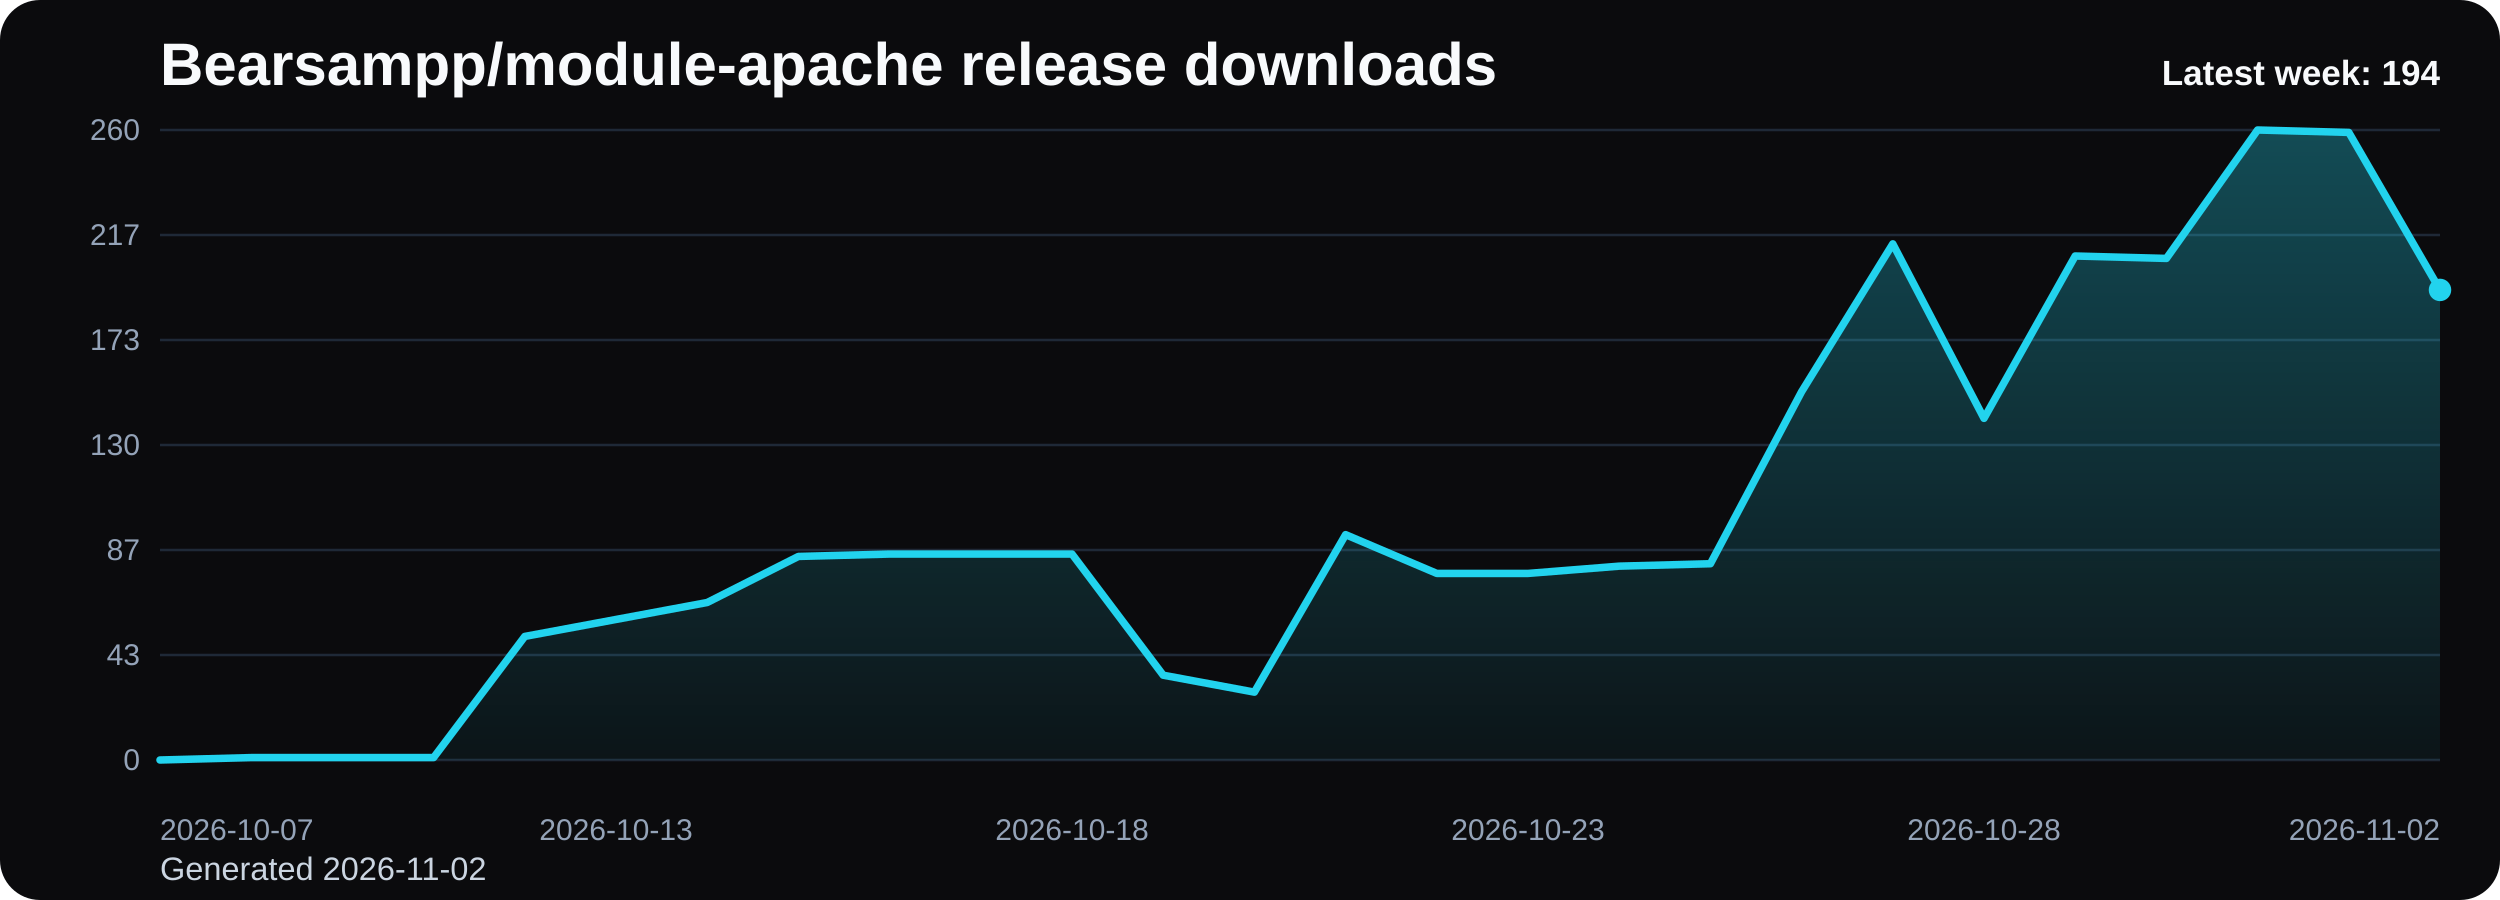
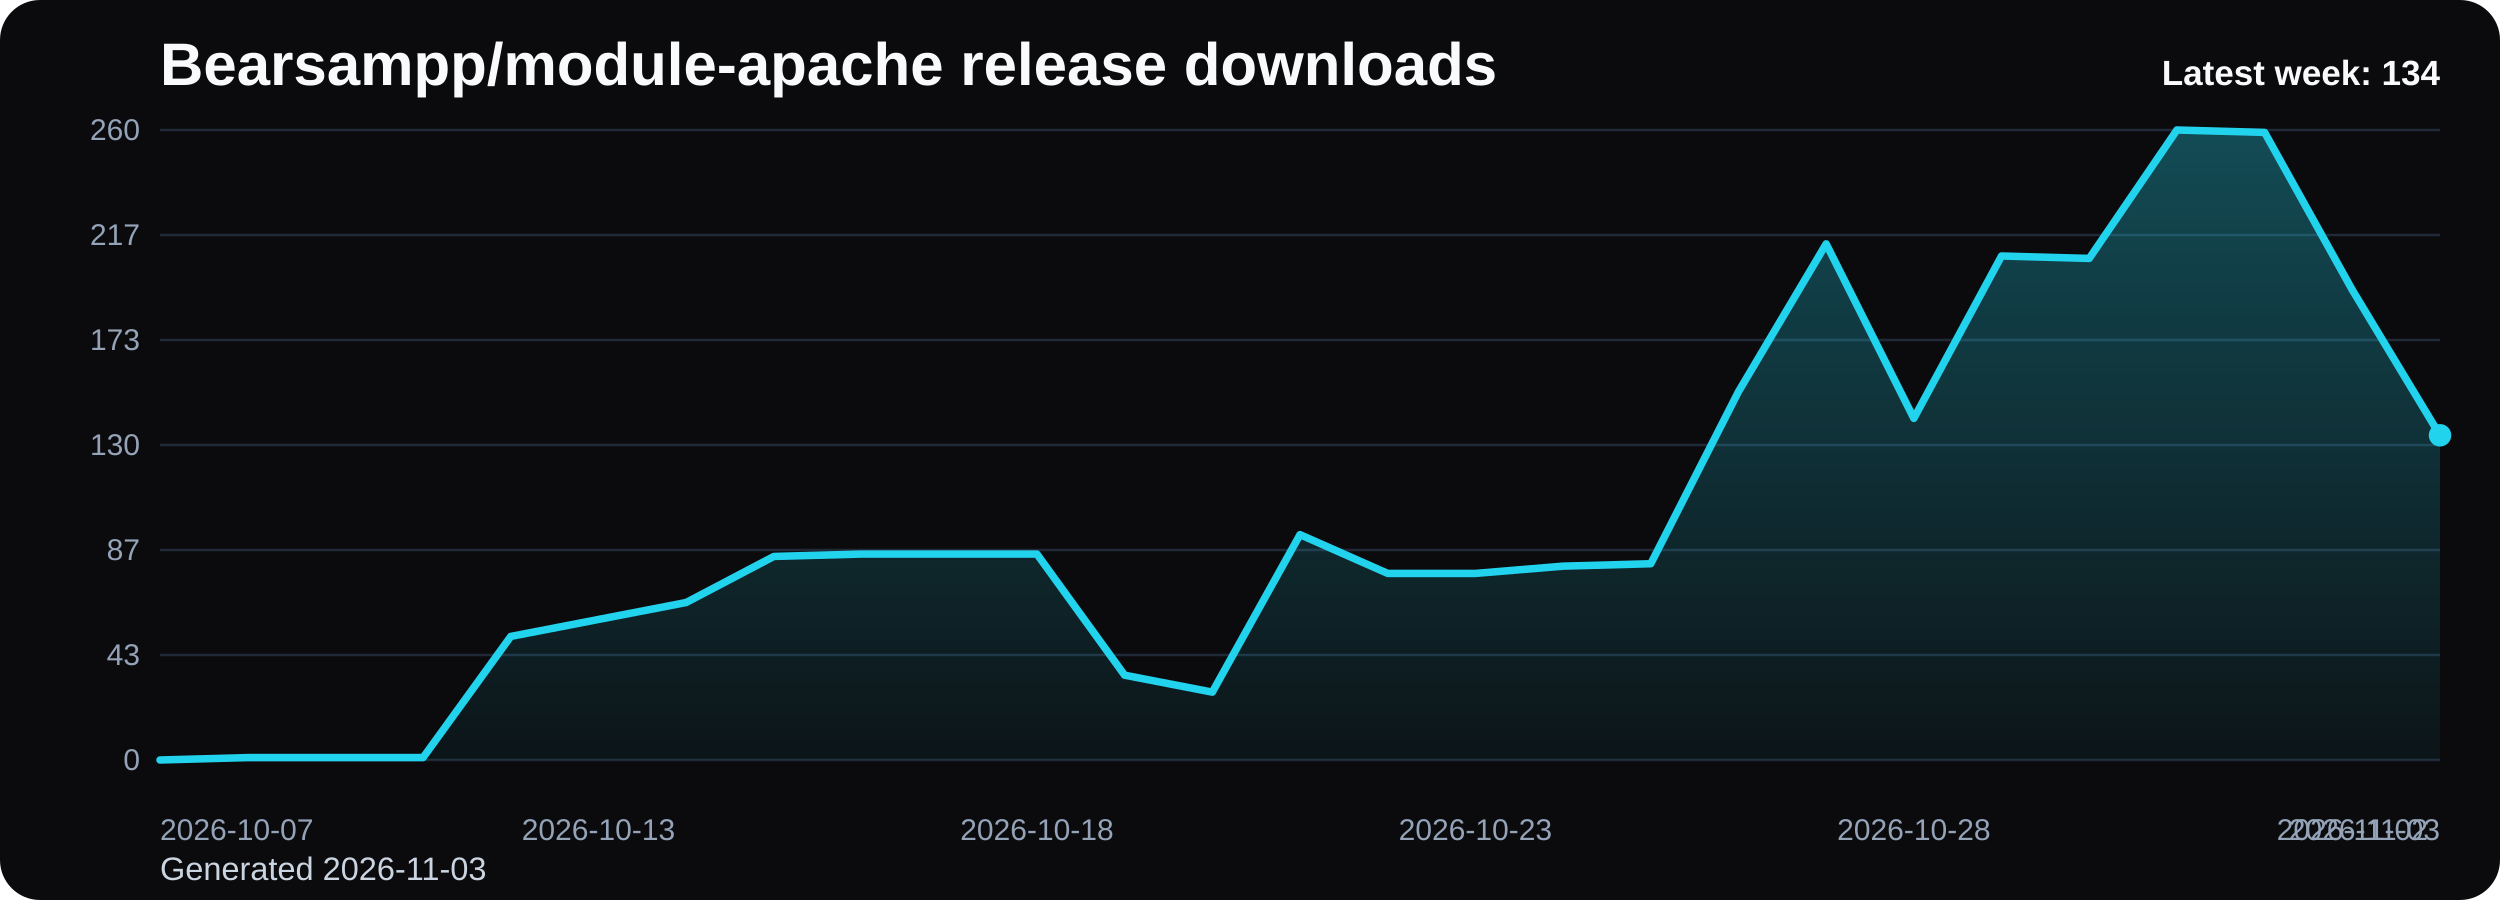
<svg xmlns="http://www.w3.org/2000/svg" viewBox="0 0 1000 360" role="img" aria-label="Bearsampp/module-apache release downloads chart">
  <defs>
    <linearGradient id="fill-weekly-black" x1="0" y1="0" x2="0" y2="1">
      <stop offset="0%" stop-color="#22d3ee" stop-opacity="0.32" />
      <stop offset="100%" stop-color="#22d3ee" stop-opacity="0.05" />
    </linearGradient>
    <style>
      .bg { fill: #0b0b0d; }
      .title { font: 700 24px Arial, sans-serif; fill: #f8fafc; }
      .sub { font: 400 13px Arial, sans-serif; fill: #cbd5e1; }
      .grid { stroke: #1f2937; stroke-width: 1; }
      .axis { font: 400 12px Arial, sans-serif; fill: #94a3b8; }
      .line { fill: none; stroke: #22d3ee; stroke-width: 3; stroke-linecap: round; stroke-linejoin: round; }
      .dot { fill: #22d3ee; }
      .value { font: 600 11px Arial, sans-serif; fill: #cbd5e1; }
      .latest { font: 700 14px Arial, sans-serif; fill: #f8fafc; }
    </style>
  </defs>
  <rect class="bg" x="0" y="0" width="1000" height="360" rx="16" />
  <text class="title" x="64" y="34">Bearsampp/module-apache release downloads</text>
-   <text class="sub" x="64" y="352">Generated 2026-11-02</text>
+   <text class="sub" x="64" y="352">Generated 2026-11-03</text>
  <line x1="64" y1="52.00" x2="976" y2="52.00" class="grid" />
  <text x="56" y="56.00" text-anchor="end" class="axis">260</text>
  <line x1="64" y1="94.00" x2="976" y2="94.00" class="grid" />
  <text x="56" y="98.00" text-anchor="end" class="axis">217</text>
  <line x1="64" y1="136.00" x2="976" y2="136.00" class="grid" />
  <text x="56" y="140.00" text-anchor="end" class="axis">173</text>
  <line x1="64" y1="178.00" x2="976" y2="178.00" class="grid" />
  <text x="56" y="182.00" text-anchor="end" class="axis">130</text>
  <line x1="64" y1="220.00" x2="976" y2="220.00" class="grid" />
  <text x="56" y="224.00" text-anchor="end" class="axis">87</text>
  <line x1="64" y1="262.00" x2="976" y2="262.00" class="grid" />
  <text x="56" y="266.00" text-anchor="end" class="axis">43</text>
  <line x1="64" y1="304.00" x2="976" y2="304.00" class="grid" />
  <text x="56" y="308.00" text-anchor="end" class="axis">0</text>
-   <path d="M 64.00 304 L 64.00 304.00 L 100.48 303.03 L 136.96 303.03 L 173.44 303.03 L 209.92 254.57 L 246.40 247.78 L 282.88 241.00 L 319.36 222.58 L 355.84 221.62 L 392.32 221.62 L 428.80 221.62 L 465.28 270.08 L 501.76 276.86 L 538.24 213.86 L 574.72 229.37 L 611.20 229.37 L 647.68 226.46 L 684.16 225.49 L 720.64 156.68 L 757.12 97.55 L 793.60 167.34 L 830.08 102.40 L 866.56 103.37 L 903.04 52.00 L 939.52 52.97 L 976.00 115.97 L 976.00 304 Z" fill="url(#fill-weekly-black)" />
-   <polyline class="line" points="64.00,304.00 100.48,303.03 136.96,303.03 173.44,303.03 209.92,254.57 246.40,247.78 282.88,241.00 319.36,222.58 355.84,221.62 392.32,221.62 428.80,221.62 465.28,270.08 501.76,276.86 538.24,213.86 574.72,229.37 611.20,229.37 647.68,226.46 684.16,225.49 720.64,156.68 757.12,97.55 793.60,167.34 830.08,102.40 866.56,103.37 903.04,52.00 939.52,52.97 976.00,115.97" />
-   <circle class="dot" cx="976.00" cy="115.97" r="4.5" />
+   <path d="M 64.00 304 L 64.00 304.00 L 99.08 303.03 L 134.15 303.03 L 169.23 303.03 L 204.31 254.57 L 239.38 247.78 L 274.46 241.00 L 309.54 222.58 L 344.62 221.62 L 379.69 221.62 L 414.77 221.62 L 449.85 270.08 L 484.92 276.86 L 520.00 213.86 L 555.08 229.37 L 590.15 229.37 L 625.23 226.46 L 660.31 225.49 L 695.38 156.68 L 730.46 97.55 L 765.54 167.34 L 800.62 102.40 L 835.69 103.37 L 870.77 52.00 L 905.85 52.97 L 940.92 115.97 L 976.00 174.12 L 976.00 304 Z" fill="url(#fill-weekly-black)" />
+   <polyline class="line" points="64.00,304.00 99.08,303.03 134.15,303.03 169.23,303.03 204.31,254.57 239.38,247.78 274.46,241.00 309.54,222.58 344.62,221.62 379.69,221.62 414.77,221.62 449.85,270.08 484.92,276.86 520.00,213.86 555.08,229.37 590.15,229.37 625.23,226.46 660.31,225.49 695.38,156.68 730.46,97.55 765.54,167.34 800.62,102.40 835.69,103.37 870.77,52.00 905.85,52.97 940.92,115.97 976.00,174.12" />
+   <circle class="dot" cx="976.00" cy="174.12" r="4.5" />
  <text class="axis" x="64.00" y="336" text-anchor="start">2026-10-07</text>
-   <text class="axis" x="246.40" y="336" text-anchor="middle">2026-10-13</text>
-   <text class="axis" x="428.80" y="336" text-anchor="middle">2026-10-18</text>
-   <text class="axis" x="611.20" y="336" text-anchor="middle">2026-10-23</text>
-   <text class="axis" x="793.60" y="336" text-anchor="middle">2026-10-28</text>
-   <text class="axis" x="976.00" y="336" text-anchor="end">2026-11-02</text>
-   <text class="latest" x="976" y="34" text-anchor="end">Latest week: 194</text>
+   <text class="axis" x="239.38" y="336" text-anchor="middle">2026-10-13</text>
+   <text class="axis" x="414.77" y="336" text-anchor="middle">2026-10-18</text>
+   <text class="axis" x="590.15" y="336" text-anchor="middle">2026-10-23</text>
+   <text class="axis" x="765.54" y="336" text-anchor="middle">2026-10-28</text>
+   <text class="axis" x="940.92" y="336" text-anchor="middle">2026-11-02</text>
+   <text class="axis" x="976.00" y="336" text-anchor="end">2026-11-03</text>
+   <text class="latest" x="976" y="34" text-anchor="end">Latest week: 134</text>
</svg>
